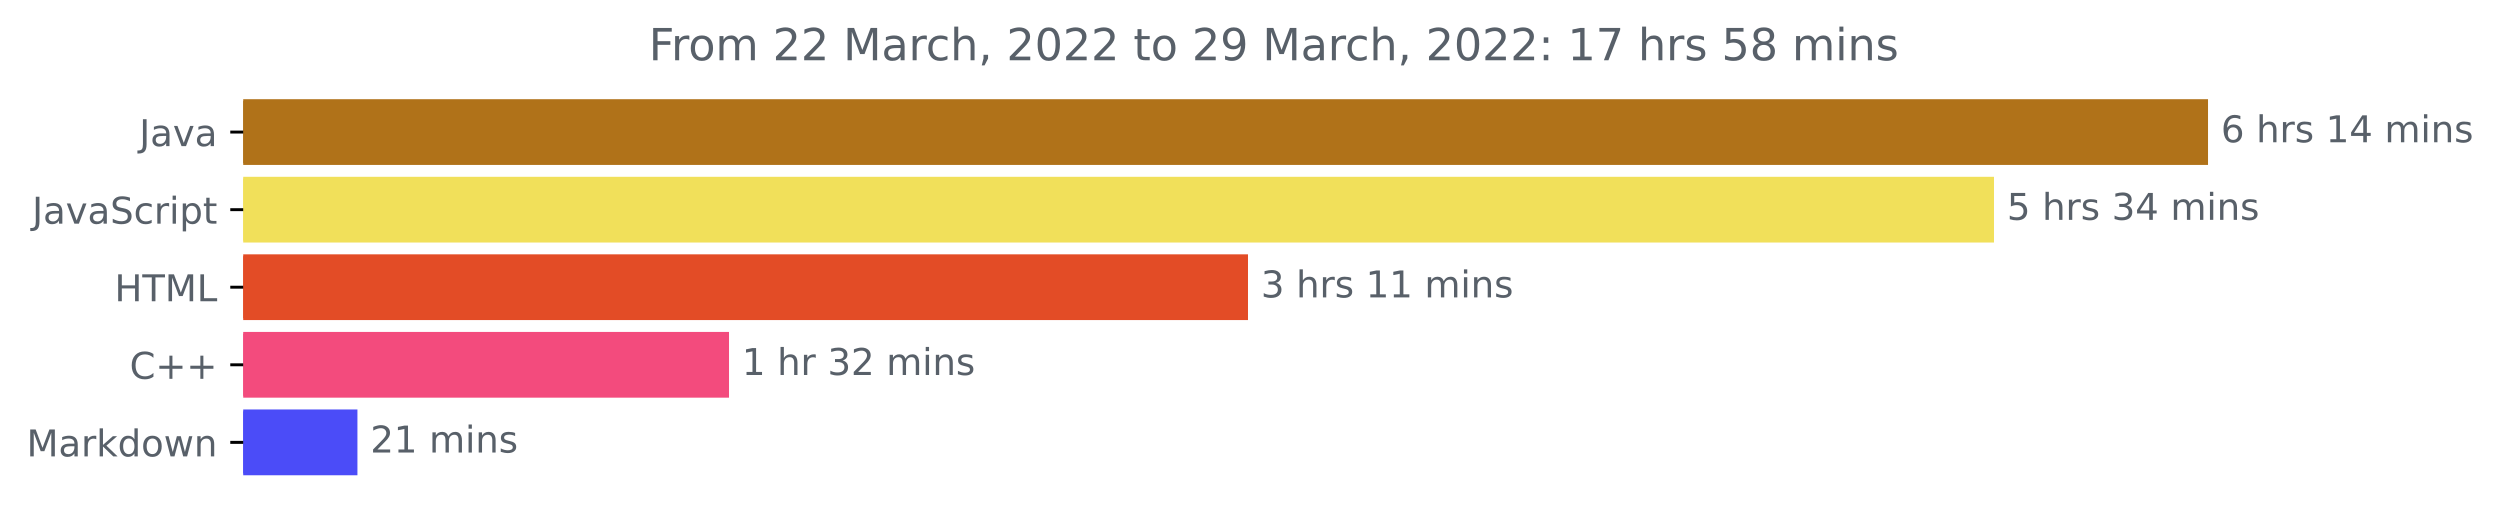
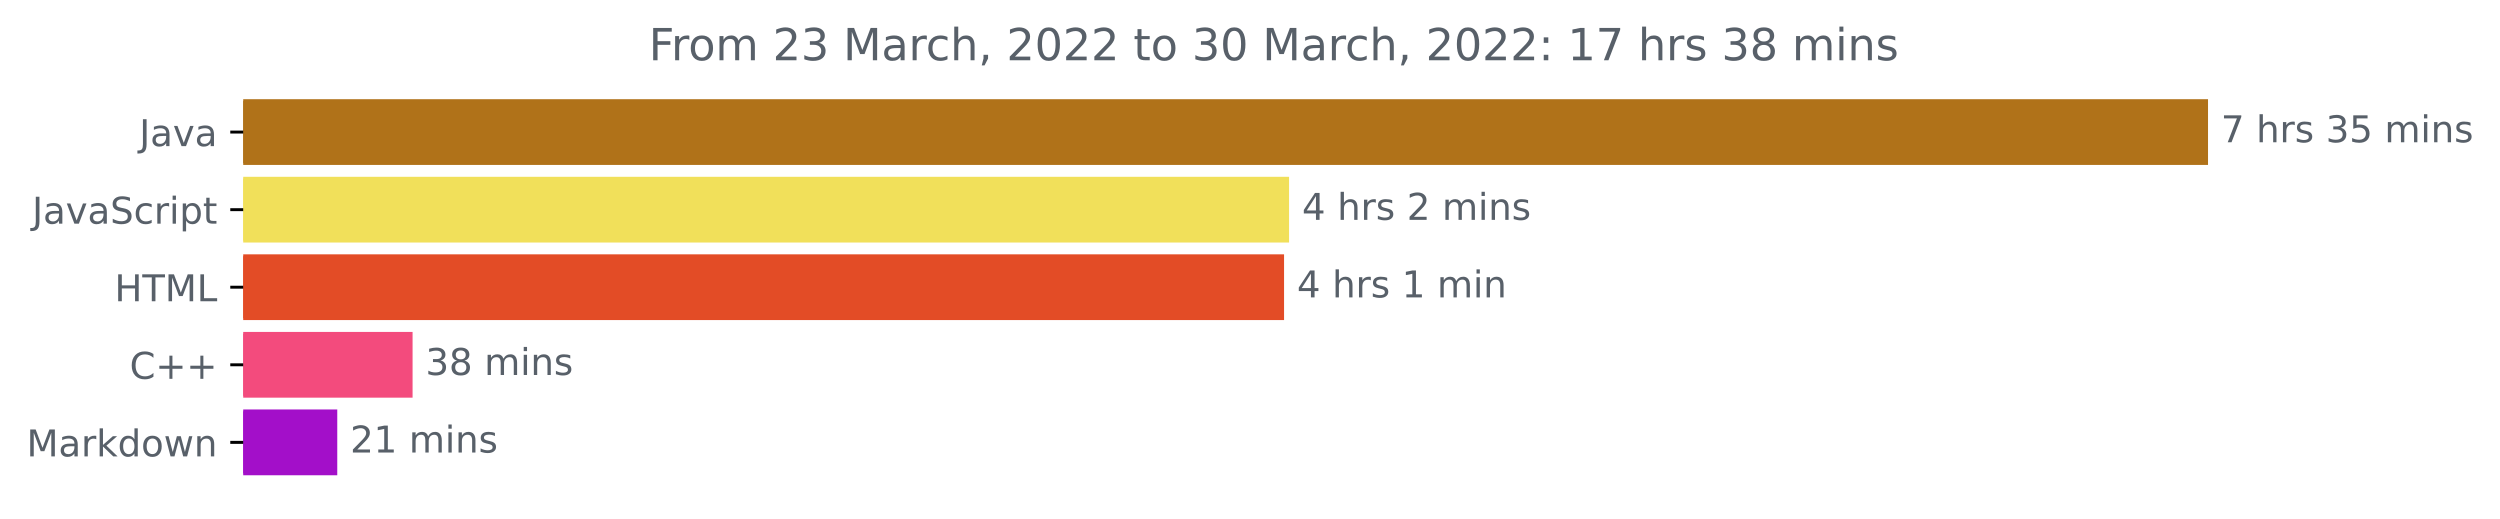
<svg xmlns="http://www.w3.org/2000/svg" xmlns:xlink="http://www.w3.org/1999/xlink" width="676.815pt" height="140.398pt" viewBox="0 0 676.815 140.398" version="1.1">
  <defs>
    <style type="text/css">*{stroke-linejoin: round; stroke-linecap: butt}</style>
  </defs>
  <g id="figure_1">
    <g id="patch_1">
      <path d="M 0 140.398  L 676.815 140.398  L 676.815 0  L 0 0  L 0 140.398  z " style="fill: none" />
    </g>
    <g id="axes_1">
      <g id="patch_2">
-         <path d="M 65.841 27.358  L 597.269 27.358  L 597.269 44.158  L 65.841 44.158  z " clip-path="url(#p67f10a3ccd)" style="fill: #b07219; stroke: #b07219; stroke-linejoin: miter" />
+         <path d="M 65.841 27.358  L 597.269 27.358  L 597.269 44.158  L 65.841 44.158  z " clip-path="url(#pfd5b1c5145)" style="fill: #b07219; stroke: #b07219; stroke-linejoin: miter" />
      </g>
      <g id="patch_3">
-         <path d="M 65.841 48.358  L 539.326 48.358  L 539.326 65.158  L 65.841 65.158  z " clip-path="url(#p67f10a3ccd)" style="fill: #f1e05a; stroke: #f1e05a; stroke-linejoin: miter" />
+         <path d="M 65.841 48.358  L 348.486 48.358  L 348.486 65.158  L 65.841 65.158  z " clip-path="url(#pfd5b1c5145)" style="fill: #f1e05a; stroke: #f1e05a; stroke-linejoin: miter" />
      </g>
      <g id="patch_4">
-         <path d="M 65.841 69.358  L 337.365 69.358  L 337.365 86.158  L 65.841 86.158  z " clip-path="url(#p67f10a3ccd)" style="fill: #e34c26; stroke: #e34c26; stroke-linejoin: miter" />
+         <path d="M 65.841 69.358  L 347.127 69.358  L 347.127 86.158  L 65.841 86.158  z " clip-path="url(#pfd5b1c5145)" style="fill: #e34c26; stroke: #e34c26; stroke-linejoin: miter" />
      </g>
      <g id="patch_5">
-         <path d="M 65.841 90.358  L 196.863 90.358  L 196.863 107.158  L 65.841 107.158  z " clip-path="url(#p67f10a3ccd)" style="fill: #f34b7d; stroke: #f34b7d; stroke-linejoin: miter" />
+         <path d="M 65.841 90.358  L 111.197 90.358  L 111.197 107.158  L 65.841 107.158  z " clip-path="url(#pfd5b1c5145)" style="fill: #f34b7d; stroke: #f34b7d; stroke-linejoin: miter" />
      </g>
      <g id="patch_6">
-         <path d="M 65.841 111.358  L 96.265 111.358  L 96.265 128.158  L 65.841 128.158  z " clip-path="url(#p67f10a3ccd)" style="fill: #4b4cf8; stroke: #4b4cf8; stroke-linejoin: miter" />
+         <path d="M 65.841 111.358  L 90.805 111.358  L 90.805 128.158  L 65.841 128.158  z " clip-path="url(#pfd5b1c5145)" style="fill: #a30fc9; stroke: #a30fc9; stroke-linejoin: miter" />
      </g>
      <g id="matplotlib.axis_1" />
      <g id="matplotlib.axis_2">
        <g id="ytick_1">
          <g id="line2d_1">
            <defs>
-               <path id="m71624c2b84" d="M 0 0  L -3.5 0  " style="stroke: #000000; stroke-width: 0.8" />
+               <path id="ma91e9a9b31" d="M 0 0  L -3.5 0  " style="stroke: #000000; stroke-width: 0.8" />
            </defs>
            <g>
-               <use xlink:href="#m71624c2b84" x="65.841" y="35.758" style="stroke: #000000; stroke-width: 0.8" />
+               <use xlink:href="#ma91e9a9b31" x="65.841" y="35.758" style="stroke: #000000; stroke-width: 0.8" />
            </g>
          </g>
          <g id="text_1">
            <g style="fill: #586069" transform="translate(37.71563 39.55734)scale(0.1 -0.1)">
              <defs>
                <path id="DejaVuSans-4a" d="M 628 4666  L 1259 4666  L 1259 325  Q 1259 -519 939 -900  Q 619 -1281 -91 -1281  L -331 -1281  L -331 -750  L -134 -750  Q 284 -750 456 -515  Q 628 -281 628 325  L 628 4666  z " transform="scale(0.015625)" />
                <path id="DejaVuSans-61" d="M 2194 1759  Q 1497 1759 1228 1600  Q 959 1441 959 1056  Q 959 750 1161 570  Q 1363 391 1709 391  Q 2188 391 2477 730  Q 2766 1069 2766 1631  L 2766 1759  L 2194 1759  z M 3341 1997  L 3341 0  L 2766 0  L 2766 531  Q 2569 213 2275 61  Q 1981 -91 1556 -91  Q 1019 -91 701 211  Q 384 513 384 1019  Q 384 1609 779 1909  Q 1175 2209 1959 2209  L 2766 2209  L 2766 2266  Q 2766 2663 2505 2880  Q 2244 3097 1772 3097  Q 1472 3097 1187 3025  Q 903 2953 641 2809  L 641 3341  Q 956 3463 1253 3523  Q 1550 3584 1831 3584  Q 2591 3584 2966 3190  Q 3341 2797 3341 1997  z " transform="scale(0.015625)" />
                <path id="DejaVuSans-76" d="M 191 3500  L 800 3500  L 1894 563  L 2988 3500  L 3597 3500  L 2284 0  L 1503 0  L 191 3500  z " transform="scale(0.015625)" />
              </defs>
              <use xlink:href="#DejaVuSans-4a" />
              <use xlink:href="#DejaVuSans-61" x="29.492" />
              <use xlink:href="#DejaVuSans-76" x="90.771" />
              <use xlink:href="#DejaVuSans-61" x="149.951" />
            </g>
          </g>
        </g>
        <g id="ytick_2">
          <g id="line2d_2">
            <g>
-               <use xlink:href="#m71624c2b84" x="65.841" y="56.758" style="stroke: #000000; stroke-width: 0.8" />
+               <use xlink:href="#ma91e9a9b31" x="65.841" y="56.758" style="stroke: #000000; stroke-width: 0.8" />
            </g>
          </g>
          <g id="text_2">
            <g style="fill: #586069" transform="translate(8.710938 60.55734)scale(0.1 -0.1)">
              <defs>
                <path id="DejaVuSans-53" d="M 3425 4513  L 3425 3897  Q 3066 4069 2747 4153  Q 2428 4238 2131 4238  Q 1616 4238 1336 4038  Q 1056 3838 1056 3469  Q 1056 3159 1242 3001  Q 1428 2844 1947 2747  L 2328 2669  Q 3034 2534 3370 2195  Q 3706 1856 3706 1288  Q 3706 609 3251 259  Q 2797 -91 1919 -91  Q 1588 -91 1214 -16  Q 841 59 441 206  L 441 856  Q 825 641 1194 531  Q 1563 422 1919 422  Q 2459 422 2753 634  Q 3047 847 3047 1241  Q 3047 1584 2836 1778  Q 2625 1972 2144 2069  L 1759 2144  Q 1053 2284 737 2584  Q 422 2884 422 3419  Q 422 4038 858 4394  Q 1294 4750 2059 4750  Q 2388 4750 2728 4690  Q 3069 4631 3425 4513  z " transform="scale(0.015625)" />
                <path id="DejaVuSans-63" d="M 3122 3366  L 3122 2828  Q 2878 2963 2633 3030  Q 2388 3097 2138 3097  Q 1578 3097 1268 2742  Q 959 2388 959 1747  Q 959 1106 1268 751  Q 1578 397 2138 397  Q 2388 397 2633 464  Q 2878 531 3122 666  L 3122 134  Q 2881 22 2623 -34  Q 2366 -91 2075 -91  Q 1284 -91 818 406  Q 353 903 353 1747  Q 353 2603 823 3093  Q 1294 3584 2113 3584  Q 2378 3584 2631 3529  Q 2884 3475 3122 3366  z " transform="scale(0.015625)" />
                <path id="DejaVuSans-72" d="M 2631 2963  Q 2534 3019 2420 3045  Q 2306 3072 2169 3072  Q 1681 3072 1420 2755  Q 1159 2438 1159 1844  L 1159 0  L 581 0  L 581 3500  L 1159 3500  L 1159 2956  Q 1341 3275 1631 3429  Q 1922 3584 2338 3584  Q 2397 3584 2469 3576  Q 2541 3569 2628 3553  L 2631 2963  z " transform="scale(0.015625)" />
                <path id="DejaVuSans-69" d="M 603 3500  L 1178 3500  L 1178 0  L 603 0  L 603 3500  z M 603 4863  L 1178 4863  L 1178 4134  L 603 4134  L 603 4863  z " transform="scale(0.015625)" />
                <path id="DejaVuSans-70" d="M 1159 525  L 1159 -1331  L 581 -1331  L 581 3500  L 1159 3500  L 1159 2969  Q 1341 3281 1617 3432  Q 1894 3584 2278 3584  Q 2916 3584 3314 3078  Q 3713 2572 3713 1747  Q 3713 922 3314 415  Q 2916 -91 2278 -91  Q 1894 -91 1617 61  Q 1341 213 1159 525  z M 3116 1747  Q 3116 2381 2855 2742  Q 2594 3103 2138 3103  Q 1681 3103 1420 2742  Q 1159 2381 1159 1747  Q 1159 1113 1420 752  Q 1681 391 2138 391  Q 2594 391 2855 752  Q 3116 1113 3116 1747  z " transform="scale(0.015625)" />
                <path id="DejaVuSans-74" d="M 1172 4494  L 1172 3500  L 2356 3500  L 2356 3053  L 1172 3053  L 1172 1153  Q 1172 725 1289 603  Q 1406 481 1766 481  L 2356 481  L 2356 0  L 1766 0  Q 1100 0 847 248  Q 594 497 594 1153  L 594 3053  L 172 3053  L 172 3500  L 594 3500  L 594 4494  L 1172 4494  z " transform="scale(0.015625)" />
              </defs>
              <use xlink:href="#DejaVuSans-4a" />
              <use xlink:href="#DejaVuSans-61" x="29.492" />
              <use xlink:href="#DejaVuSans-76" x="90.771" />
              <use xlink:href="#DejaVuSans-61" x="149.951" />
              <use xlink:href="#DejaVuSans-53" x="211.23" />
              <use xlink:href="#DejaVuSans-63" x="274.707" />
              <use xlink:href="#DejaVuSans-72" x="329.688" />
              <use xlink:href="#DejaVuSans-69" x="370.801" />
              <use xlink:href="#DejaVuSans-70" x="398.584" />
              <use xlink:href="#DejaVuSans-74" x="462.061" />
            </g>
          </g>
        </g>
        <g id="ytick_3">
          <g id="line2d_3">
            <g>
-               <use xlink:href="#m71624c2b84" x="65.841" y="77.758" style="stroke: #000000; stroke-width: 0.8" />
+               <use xlink:href="#ma91e9a9b31" x="65.841" y="77.758" style="stroke: #000000; stroke-width: 0.8" />
            </g>
          </g>
          <g id="text_3">
            <g style="fill: #586069" transform="translate(31.0125 81.55734)scale(0.1 -0.1)">
              <defs>
                <path id="DejaVuSans-48" d="M 628 4666  L 1259 4666  L 1259 2753  L 3553 2753  L 3553 4666  L 4184 4666  L 4184 0  L 3553 0  L 3553 2222  L 1259 2222  L 1259 0  L 628 0  L 628 4666  z " transform="scale(0.015625)" />
                <path id="DejaVuSans-54" d="M -19 4666  L 3928 4666  L 3928 4134  L 2272 4134  L 2272 0  L 1638 0  L 1638 4134  L -19 4134  L -19 4666  z " transform="scale(0.015625)" />
                <path id="DejaVuSans-4d" d="M 628 4666  L 1569 4666  L 2759 1491  L 3956 4666  L 4897 4666  L 4897 0  L 4281 0  L 4281 4097  L 3078 897  L 2444 897  L 1241 4097  L 1241 0  L 628 0  L 628 4666  z " transform="scale(0.015625)" />
                <path id="DejaVuSans-4c" d="M 628 4666  L 1259 4666  L 1259 531  L 3531 531  L 3531 0  L 628 0  L 628 4666  z " transform="scale(0.015625)" />
              </defs>
              <use xlink:href="#DejaVuSans-48" />
              <use xlink:href="#DejaVuSans-54" x="75.195" />
              <use xlink:href="#DejaVuSans-4d" x="136.279" />
              <use xlink:href="#DejaVuSans-4c" x="222.559" />
            </g>
          </g>
        </g>
        <g id="ytick_4">
          <g id="line2d_4">
            <g>
-               <use xlink:href="#m71624c2b84" x="65.841" y="98.758" style="stroke: #000000; stroke-width: 0.8" />
+               <use xlink:href="#ma91e9a9b31" x="65.841" y="98.758" style="stroke: #000000; stroke-width: 0.8" />
            </g>
          </g>
          <g id="text_4">
            <g style="fill: #586069" transform="translate(35.09844 102.5573)scale(0.1 -0.1)">
              <defs>
                <path id="DejaVuSans-43" d="M 4122 4306  L 4122 3641  Q 3803 3938 3442 4084  Q 3081 4231 2675 4231  Q 1875 4231 1450 3742  Q 1025 3253 1025 2328  Q 1025 1406 1450 917  Q 1875 428 2675 428  Q 3081 428 3442 575  Q 3803 722 4122 1019  L 4122 359  Q 3791 134 3420 21  Q 3050 -91 2638 -91  Q 1578 -91 968 557  Q 359 1206 359 2328  Q 359 3453 968 4101  Q 1578 4750 2638 4750  Q 3056 4750 3426 4639  Q 3797 4528 4122 4306  z " transform="scale(0.015625)" />
                <path id="DejaVuSans-2b" d="M 2944 4013  L 2944 2272  L 4684 2272  L 4684 1741  L 2944 1741  L 2944 0  L 2419 0  L 2419 1741  L 678 1741  L 678 2272  L 2419 2272  L 2419 4013  L 2944 4013  z " transform="scale(0.015625)" />
              </defs>
              <use xlink:href="#DejaVuSans-43" />
              <use xlink:href="#DejaVuSans-2b" x="69.824" />
              <use xlink:href="#DejaVuSans-2b" x="153.613" />
            </g>
          </g>
        </g>
        <g id="ytick_5">
          <g id="line2d_5">
            <g>
-               <use xlink:href="#m71624c2b84" x="65.841" y="119.758" style="stroke: #000000; stroke-width: 0.8" />
+               <use xlink:href="#ma91e9a9b31" x="65.841" y="119.758" style="stroke: #000000; stroke-width: 0.8" />
            </g>
          </g>
          <g id="text_5">
            <g style="fill: #586069" transform="translate(7.2 123.5573)scale(0.1 -0.1)">
              <defs>
                <path id="DejaVuSans-6b" d="M 581 4863  L 1159 4863  L 1159 1991  L 2875 3500  L 3609 3500  L 1753 1863  L 3688 0  L 2938 0  L 1159 1709  L 1159 0  L 581 0  L 581 4863  z " transform="scale(0.015625)" />
                <path id="DejaVuSans-64" d="M 2906 2969  L 2906 4863  L 3481 4863  L 3481 0  L 2906 0  L 2906 525  Q 2725 213 2448 61  Q 2172 -91 1784 -91  Q 1150 -91 751 415  Q 353 922 353 1747  Q 353 2572 751 3078  Q 1150 3584 1784 3584  Q 2172 3584 2448 3432  Q 2725 3281 2906 2969  z M 947 1747  Q 947 1113 1208 752  Q 1469 391 1925 391  Q 2381 391 2643 752  Q 2906 1113 2906 1747  Q 2906 2381 2643 2742  Q 2381 3103 1925 3103  Q 1469 3103 1208 2742  Q 947 2381 947 1747  z " transform="scale(0.015625)" />
                <path id="DejaVuSans-6f" d="M 1959 3097  Q 1497 3097 1228 2736  Q 959 2375 959 1747  Q 959 1119 1226 758  Q 1494 397 1959 397  Q 2419 397 2687 759  Q 2956 1122 2956 1747  Q 2956 2369 2687 2733  Q 2419 3097 1959 3097  z M 1959 3584  Q 2709 3584 3137 3096  Q 3566 2609 3566 1747  Q 3566 888 3137 398  Q 2709 -91 1959 -91  Q 1206 -91 779 398  Q 353 888 353 1747  Q 353 2609 779 3096  Q 1206 3584 1959 3584  z " transform="scale(0.015625)" />
                <path id="DejaVuSans-77" d="M 269 3500  L 844 3500  L 1563 769  L 2278 3500  L 2956 3500  L 3675 769  L 4391 3500  L 4966 3500  L 4050 0  L 3372 0  L 2619 2869  L 1863 0  L 1184 0  L 269 3500  z " transform="scale(0.015625)" />
                <path id="DejaVuSans-6e" d="M 3513 2113  L 3513 0  L 2938 0  L 2938 2094  Q 2938 2591 2744 2837  Q 2550 3084 2163 3084  Q 1697 3084 1428 2787  Q 1159 2491 1159 1978  L 1159 0  L 581 0  L 581 3500  L 1159 3500  L 1159 2956  Q 1366 3272 1645 3428  Q 1925 3584 2291 3584  Q 2894 3584 3203 3211  Q 3513 2838 3513 2113  z " transform="scale(0.015625)" />
              </defs>
              <use xlink:href="#DejaVuSans-4d" />
              <use xlink:href="#DejaVuSans-61" x="86.279" />
              <use xlink:href="#DejaVuSans-72" x="147.559" />
              <use xlink:href="#DejaVuSans-6b" x="188.672" />
              <use xlink:href="#DejaVuSans-64" x="246.582" />
              <use xlink:href="#DejaVuSans-6f" x="310.059" />
              <use xlink:href="#DejaVuSans-77" x="371.24" />
              <use xlink:href="#DejaVuSans-6e" x="453.027" />
            </g>
          </g>
        </g>
      </g>
      <g id="text_6">
        <g style="fill: #586069" transform="translate(601.2692 38.5175)scale(0.1 -0.1)">
          <defs>
-             <path id="DejaVuSans-36" d="M 2113 2584  Q 1688 2584 1439 2293  Q 1191 2003 1191 1497  Q 1191 994 1439 701  Q 1688 409 2113 409  Q 2538 409 2786 701  Q 3034 994 3034 1497  Q 3034 2003 2786 2293  Q 2538 2584 2113 2584  z M 3366 4563  L 3366 3988  Q 3128 4100 2886 4159  Q 2644 4219 2406 4219  Q 1781 4219 1451 3797  Q 1122 3375 1075 2522  Q 1259 2794 1537 2939  Q 1816 3084 2150 3084  Q 2853 3084 3261 2657  Q 3669 2231 3669 1497  Q 3669 778 3244 343  Q 2819 -91 2113 -91  Q 1303 -91 875 529  Q 447 1150 447 2328  Q 447 3434 972 4092  Q 1497 4750 2381 4750  Q 2619 4750 2861 4703  Q 3103 4656 3366 4563  z " transform="scale(0.015625)" />
+             <path id="DejaVuSans-37" d="M 525 4666  L 3525 4666  L 3525 4397  L 1831 0  L 1172 0  L 2766 4134  L 525 4134  L 525 4666  z " transform="scale(0.015625)" />
            <path id="DejaVuSans-20" transform="scale(0.015625)" />
            <path id="DejaVuSans-68" d="M 3513 2113  L 3513 0  L 2938 0  L 2938 2094  Q 2938 2591 2744 2837  Q 2550 3084 2163 3084  Q 1697 3084 1428 2787  Q 1159 2491 1159 1978  L 1159 0  L 581 0  L 581 4863  L 1159 4863  L 1159 2956  Q 1366 3272 1645 3428  Q 1925 3584 2291 3584  Q 2894 3584 3203 3211  Q 3513 2838 3513 2113  z " transform="scale(0.015625)" />
            <path id="DejaVuSans-73" d="M 2834 3397  L 2834 2853  Q 2591 2978 2328 3040  Q 2066 3103 1784 3103  Q 1356 3103 1142 2972  Q 928 2841 928 2578  Q 928 2378 1081 2264  Q 1234 2150 1697 2047  L 1894 2003  Q 2506 1872 2764 1633  Q 3022 1394 3022 966  Q 3022 478 2636 193  Q 2250 -91 1575 -91  Q 1294 -91 989 -36  Q 684 19 347 128  L 347 722  Q 666 556 975 473  Q 1284 391 1588 391  Q 1994 391 2212 530  Q 2431 669 2431 922  Q 2431 1156 2273 1281  Q 2116 1406 1581 1522  L 1381 1569  Q 847 1681 609 1914  Q 372 2147 372 2553  Q 372 3047 722 3315  Q 1072 3584 1716 3584  Q 2034 3584 2315 3537  Q 2597 3491 2834 3397  z " transform="scale(0.015625)" />
+             <path id="DejaVuSans-33" d="M 2597 2516  Q 3050 2419 3304 2112  Q 3559 1806 3559 1356  Q 3559 666 3084 287  Q 2609 -91 1734 -91  Q 1441 -91 1130 -33  Q 819 25 488 141  L 488 750  Q 750 597 1062 519  Q 1375 441 1716 441  Q 2309 441 2620 675  Q 2931 909 2931 1356  Q 2931 1769 2642 2001  Q 2353 2234 1838 2234  L 1294 2234  L 1294 2753  L 1863 2753  Q 2328 2753 2575 2939  Q 2822 3125 2822 3475  Q 2822 3834 2567 4026  Q 2313 4219 1838 4219  Q 1578 4219 1281 4162  Q 984 4106 628 3988  L 628 4550  Q 988 4650 1302 4700  Q 1616 4750 1894 4750  Q 2613 4750 3031 4423  Q 3450 4097 3450 3541  Q 3450 3153 3228 2886  Q 3006 2619 2597 2516  z " transform="scale(0.015625)" />
+             <path id="DejaVuSans-35" d="M 691 4666  L 3169 4666  L 3169 4134  L 1269 4134  L 1269 2991  Q 1406 3038 1543 3061  Q 1681 3084 1819 3084  Q 2600 3084 3056 2656  Q 3513 2228 3513 1497  Q 3513 744 3044 326  Q 2575 -91 1722 -91  Q 1428 -91 1123 -41  Q 819 9 494 109  L 494 744  Q 775 591 1075 516  Q 1375 441 1709 441  Q 2250 441 2565 725  Q 2881 1009 2881 1497  Q 2881 1984 2565 2268  Q 2250 2553 1709 2553  Q 1456 2553 1204 2497  Q 953 2441 691 2322  L 691 4666  z " transform="scale(0.015625)" />
+             <path id="DejaVuSans-6d" d="M 3328 2828  Q 3544 3216 3844 3400  Q 4144 3584 4550 3584  Q 5097 3584 5394 3201  Q 5691 2819 5691 2113  L 5691 0  L 5113 0  L 5113 2094  Q 5113 2597 4934 2840  Q 4756 3084 4391 3084  Q 3944 3084 3684 2787  Q 3425 2491 3425 1978  L 3425 0  L 2847 0  L 2847 2094  Q 2847 2600 2669 2842  Q 2491 3084 2119 3084  Q 1678 3084 1418 2786  Q 1159 2488 1159 1978  L 1159 0  L 581 0  L 581 3500  L 1159 3500  L 1159 2956  Q 1356 3278 1631 3431  Q 1906 3584 2284 3584  Q 2666 3584 2933 3390  Q 3200 3197 3328 2828  z " transform="scale(0.015625)" />
+           </defs>
+           <use xlink:href="#DejaVuSans-37" />
+           <use xlink:href="#DejaVuSans-20" x="63.623" />
+           <use xlink:href="#DejaVuSans-68" x="95.41" />
+           <use xlink:href="#DejaVuSans-72" x="158.789" />
+           <use xlink:href="#DejaVuSans-73" x="199.902" />
+           <use xlink:href="#DejaVuSans-20" x="252.002" />
+           <use xlink:href="#DejaVuSans-33" x="283.789" />
+           <use xlink:href="#DejaVuSans-35" x="347.412" />
+           <use xlink:href="#DejaVuSans-20" x="411.035" />
+           <use xlink:href="#DejaVuSans-6d" x="442.822" />
+           <use xlink:href="#DejaVuSans-69" x="540.234" />
+           <use xlink:href="#DejaVuSans-6e" x="568.018" />
+           <use xlink:href="#DejaVuSans-73" x="631.396" />
+         </g>
+       </g>
+       <g id="text_7">
+         <g style="fill: #586069" transform="translate(352.4865 59.5175)scale(0.1 -0.1)">
+           <defs>
+             <path id="DejaVuSans-34" d="M 2419 4116  L 825 1625  L 2419 1625  L 2419 4116  z M 2253 4666  L 3047 4666  L 3047 1625  L 3713 1625  L 3713 1100  L 3047 1100  L 3047 0  L 2419 0  L 2419 1100  L 313 1100  L 313 1709  L 2253 4666  z " transform="scale(0.015625)" />
+             <path id="DejaVuSans-32" d="M 1228 531  L 3431 531  L 3431 0  L 469 0  L 469 531  Q 828 903 1448 1529  Q 2069 2156 2228 2338  Q 2531 2678 2651 2914  Q 2772 3150 2772 3378  Q 2772 3750 2511 3984  Q 2250 4219 1831 4219  Q 1534 4219 1204 4116  Q 875 4013 500 3803  L 500 4441  Q 881 4594 1212 4672  Q 1544 4750 1819 4750  Q 2544 4750 2975 4387  Q 3406 4025 3406 3419  Q 3406 3131 3298 2873  Q 3191 2616 2906 2266  Q 2828 2175 2409 1742  Q 1991 1309 1228 531  z " transform="scale(0.015625)" />
+           </defs>
+           <use xlink:href="#DejaVuSans-34" />
+           <use xlink:href="#DejaVuSans-20" x="63.623" />
+           <use xlink:href="#DejaVuSans-68" x="95.41" />
+           <use xlink:href="#DejaVuSans-72" x="158.789" />
+           <use xlink:href="#DejaVuSans-73" x="199.902" />
+           <use xlink:href="#DejaVuSans-20" x="252.002" />
+           <use xlink:href="#DejaVuSans-32" x="283.789" />
+           <use xlink:href="#DejaVuSans-20" x="347.412" />
+           <use xlink:href="#DejaVuSans-6d" x="379.199" />
+           <use xlink:href="#DejaVuSans-69" x="476.611" />
+           <use xlink:href="#DejaVuSans-6e" x="504.395" />
+           <use xlink:href="#DejaVuSans-73" x="567.773" />
+         </g>
+       </g>
+       <g id="text_8">
+         <g style="fill: #586069" transform="translate(351.127 80.5175)scale(0.1 -0.1)">
+           <defs>
            <path id="DejaVuSans-31" d="M 794 531  L 1825 531  L 1825 4091  L 703 3866  L 703 4441  L 1819 4666  L 2450 4666  L 2450 531  L 3481 531  L 3481 0  L 794 0  L 794 531  z " transform="scale(0.015625)" />
-             <path id="DejaVuSans-34" d="M 2419 4116  L 825 1625  L 2419 1625  L 2419 4116  z M 2253 4666  L 3047 4666  L 3047 1625  L 3713 1625  L 3713 1100  L 3047 1100  L 3047 0  L 2419 0  L 2419 1100  L 313 1100  L 313 1709  L 2253 4666  z " transform="scale(0.015625)" />
-             <path id="DejaVuSans-6d" d="M 3328 2828  Q 3544 3216 3844 3400  Q 4144 3584 4550 3584  Q 5097 3584 5394 3201  Q 5691 2819 5691 2113  L 5691 0  L 5113 0  L 5113 2094  Q 5113 2597 4934 2840  Q 4756 3084 4391 3084  Q 3944 3084 3684 2787  Q 3425 2491 3425 1978  L 3425 0  L 2847 0  L 2847 2094  Q 2847 2600 2669 2842  Q 2491 3084 2119 3084  Q 1678 3084 1418 2786  Q 1159 2488 1159 1978  L 1159 0  L 581 0  L 581 3500  L 1159 3500  L 1159 2956  Q 1356 3278 1631 3431  Q 1906 3584 2284 3584  Q 2666 3584 2933 3390  Q 3200 3197 3328 2828  z " transform="scale(0.015625)" />
-           </defs>
-           <use xlink:href="#DejaVuSans-36" />
+           </defs>
+           <use xlink:href="#DejaVuSans-34" />
          <use xlink:href="#DejaVuSans-20" x="63.623" />
          <use xlink:href="#DejaVuSans-68" x="95.41" />
          <use xlink:href="#DejaVuSans-72" x="158.789" />
          <use xlink:href="#DejaVuSans-73" x="199.902" />
          <use xlink:href="#DejaVuSans-20" x="252.002" />
          <use xlink:href="#DejaVuSans-31" x="283.789" />
-           <use xlink:href="#DejaVuSans-34" x="347.412" />
-           <use xlink:href="#DejaVuSans-20" x="411.035" />
-           <use xlink:href="#DejaVuSans-6d" x="442.822" />
-           <use xlink:href="#DejaVuSans-69" x="540.234" />
-           <use xlink:href="#DejaVuSans-6e" x="568.018" />
-           <use xlink:href="#DejaVuSans-73" x="631.396" />
-         </g>
-       </g>
-       <g id="text_7">
-         <g style="fill: #586069" transform="translate(543.3257 59.5175)scale(0.1 -0.1)">
-           <defs>
-             <path id="DejaVuSans-35" d="M 691 4666  L 3169 4666  L 3169 4134  L 1269 4134  L 1269 2991  Q 1406 3038 1543 3061  Q 1681 3084 1819 3084  Q 2600 3084 3056 2656  Q 3513 2228 3513 1497  Q 3513 744 3044 326  Q 2575 -91 1722 -91  Q 1428 -91 1123 -41  Q 819 9 494 109  L 494 744  Q 775 591 1075 516  Q 1375 441 1709 441  Q 2250 441 2565 725  Q 2881 1009 2881 1497  Q 2881 1984 2565 2268  Q 2250 2553 1709 2553  Q 1456 2553 1204 2497  Q 953 2441 691 2322  L 691 4666  z " transform="scale(0.015625)" />
-             <path id="DejaVuSans-33" d="M 2597 2516  Q 3050 2419 3304 2112  Q 3559 1806 3559 1356  Q 3559 666 3084 287  Q 2609 -91 1734 -91  Q 1441 -91 1130 -33  Q 819 25 488 141  L 488 750  Q 750 597 1062 519  Q 1375 441 1716 441  Q 2309 441 2620 675  Q 2931 909 2931 1356  Q 2931 1769 2642 2001  Q 2353 2234 1838 2234  L 1294 2234  L 1294 2753  L 1863 2753  Q 2328 2753 2575 2939  Q 2822 3125 2822 3475  Q 2822 3834 2567 4026  Q 2313 4219 1838 4219  Q 1578 4219 1281 4162  Q 984 4106 628 3988  L 628 4550  Q 988 4650 1302 4700  Q 1616 4750 1894 4750  Q 2613 4750 3031 4423  Q 3450 4097 3450 3541  Q 3450 3153 3228 2886  Q 3006 2619 2597 2516  z " transform="scale(0.015625)" />
-           </defs>
-           <use xlink:href="#DejaVuSans-35" />
-           <use xlink:href="#DejaVuSans-20" x="63.623" />
-           <use xlink:href="#DejaVuSans-68" x="95.41" />
-           <use xlink:href="#DejaVuSans-72" x="158.789" />
-           <use xlink:href="#DejaVuSans-73" x="199.902" />
-           <use xlink:href="#DejaVuSans-20" x="252.002" />
-           <use xlink:href="#DejaVuSans-33" x="283.789" />
-           <use xlink:href="#DejaVuSans-34" x="347.412" />
-           <use xlink:href="#DejaVuSans-20" x="411.035" />
-           <use xlink:href="#DejaVuSans-6d" x="442.822" />
-           <use xlink:href="#DejaVuSans-69" x="540.234" />
-           <use xlink:href="#DejaVuSans-6e" x="568.018" />
-           <use xlink:href="#DejaVuSans-73" x="631.396" />
-         </g>
-       </g>
-       <g id="text_8">
-         <g style="fill: #586069" transform="translate(341.3645 80.5175)scale(0.1 -0.1)">
+           <use xlink:href="#DejaVuSans-20" x="347.412" />
+           <use xlink:href="#DejaVuSans-6d" x="379.199" />
+           <use xlink:href="#DejaVuSans-69" x="476.611" />
+           <use xlink:href="#DejaVuSans-6e" x="504.395" />
+         </g>
+       </g>
+       <g id="text_9">
+         <g style="fill: #586069" transform="translate(115.1974 101.5175)scale(0.1 -0.1)">
+           <defs>
+             <path id="DejaVuSans-38" d="M 2034 2216  Q 1584 2216 1326 1975  Q 1069 1734 1069 1313  Q 1069 891 1326 650  Q 1584 409 2034 409  Q 2484 409 2743 651  Q 3003 894 3003 1313  Q 3003 1734 2745 1975  Q 2488 2216 2034 2216  z M 1403 2484  Q 997 2584 770 2862  Q 544 3141 544 3541  Q 544 4100 942 4425  Q 1341 4750 2034 4750  Q 2731 4750 3128 4425  Q 3525 4100 3525 3541  Q 3525 3141 3298 2862  Q 3072 2584 2669 2484  Q 3125 2378 3379 2068  Q 3634 1759 3634 1313  Q 3634 634 3220 271  Q 2806 -91 2034 -91  Q 1263 -91 848 271  Q 434 634 434 1313  Q 434 1759 690 2068  Q 947 2378 1403 2484  z M 1172 3481  Q 1172 3119 1398 2916  Q 1625 2713 2034 2713  Q 2441 2713 2670 2916  Q 2900 3119 2900 3481  Q 2900 3844 2670 4047  Q 2441 4250 2034 4250  Q 1625 4250 1398 4047  Q 1172 3844 1172 3481  z " transform="scale(0.015625)" />
+           </defs>
          <use xlink:href="#DejaVuSans-33" />
-           <use xlink:href="#DejaVuSans-20" x="63.623" />
-           <use xlink:href="#DejaVuSans-68" x="95.41" />
-           <use xlink:href="#DejaVuSans-72" x="158.789" />
-           <use xlink:href="#DejaVuSans-73" x="199.902" />
-           <use xlink:href="#DejaVuSans-20" x="252.002" />
-           <use xlink:href="#DejaVuSans-31" x="283.789" />
-           <use xlink:href="#DejaVuSans-31" x="347.412" />
-           <use xlink:href="#DejaVuSans-20" x="411.035" />
-           <use xlink:href="#DejaVuSans-6d" x="442.822" />
-           <use xlink:href="#DejaVuSans-69" x="540.234" />
-           <use xlink:href="#DejaVuSans-6e" x="568.018" />
-           <use xlink:href="#DejaVuSans-73" x="631.396" />
-         </g>
-       </g>
-       <g id="text_9">
-         <g style="fill: #586069" transform="translate(200.8631 101.5175)scale(0.1 -0.1)">
-           <defs>
-             <path id="DejaVuSans-32" d="M 1228 531  L 3431 531  L 3431 0  L 469 0  L 469 531  Q 828 903 1448 1529  Q 2069 2156 2228 2338  Q 2531 2678 2651 2914  Q 2772 3150 2772 3378  Q 2772 3750 2511 3984  Q 2250 4219 1831 4219  Q 1534 4219 1204 4116  Q 875 4013 500 3803  L 500 4441  Q 881 4594 1212 4672  Q 1544 4750 1819 4750  Q 2544 4750 2975 4387  Q 3406 4025 3406 3419  Q 3406 3131 3298 2873  Q 3191 2616 2906 2266  Q 2828 2175 2409 1742  Q 1991 1309 1228 531  z " transform="scale(0.015625)" />
-           </defs>
-           <use xlink:href="#DejaVuSans-31" />
-           <use xlink:href="#DejaVuSans-20" x="63.623" />
-           <use xlink:href="#DejaVuSans-68" x="95.41" />
-           <use xlink:href="#DejaVuSans-72" x="158.789" />
-           <use xlink:href="#DejaVuSans-20" x="199.902" />
-           <use xlink:href="#DejaVuSans-33" x="231.689" />
-           <use xlink:href="#DejaVuSans-32" x="295.312" />
-           <use xlink:href="#DejaVuSans-20" x="358.936" />
-           <use xlink:href="#DejaVuSans-6d" x="390.723" />
-           <use xlink:href="#DejaVuSans-69" x="488.135" />
-           <use xlink:href="#DejaVuSans-6e" x="515.918" />
-           <use xlink:href="#DejaVuSans-73" x="579.297" />
+           <use xlink:href="#DejaVuSans-38" x="63.623" />
+           <use xlink:href="#DejaVuSans-20" x="127.246" />
+           <use xlink:href="#DejaVuSans-6d" x="159.033" />
+           <use xlink:href="#DejaVuSans-69" x="256.445" />
+           <use xlink:href="#DejaVuSans-6e" x="284.229" />
+           <use xlink:href="#DejaVuSans-73" x="347.607" />
        </g>
      </g>
      <g id="text_10">
-         <g style="fill: #586069" transform="translate(100.2648 122.5175)scale(0.1 -0.1)">
+         <g style="fill: #586069" transform="translate(94.80541 122.5175)scale(0.1 -0.1)">
          <use xlink:href="#DejaVuSans-32" />
          <use xlink:href="#DejaVuSans-31" x="63.623" />
          <use xlink:href="#DejaVuSans-20" x="127.246" />
          <use xlink:href="#DejaVuSans-6d" x="159.033" />
          <use xlink:href="#DejaVuSans-69" x="256.445" />
          <use xlink:href="#DejaVuSans-6e" x="284.229" />
          <use xlink:href="#DejaVuSans-73" x="347.607" />
        </g>
      </g>
      <g id="text_11">
        <g style="fill: #586069" transform="translate(175.6556 16.31812)scale(0.12 -0.12)">
          <defs>
            <path id="DejaVuSans-46" d="M 628 4666  L 3309 4666  L 3309 4134  L 1259 4134  L 1259 2759  L 3109 2759  L 3109 2228  L 1259 2228  L 1259 0  L 628 0  L 628 4666  z " transform="scale(0.015625)" />
            <path id="DejaVuSans-2c" d="M 750 794  L 1409 794  L 1409 256  L 897 -744  L 494 -744  L 750 256  L 750 794  z " transform="scale(0.015625)" />
            <path id="DejaVuSans-30" d="M 2034 4250  Q 1547 4250 1301 3770  Q 1056 3291 1056 2328  Q 1056 1369 1301 889  Q 1547 409 2034 409  Q 2525 409 2770 889  Q 3016 1369 3016 2328  Q 3016 3291 2770 3770  Q 2525 4250 2034 4250  z M 2034 4750  Q 2819 4750 3233 4129  Q 3647 3509 3647 2328  Q 3647 1150 3233 529  Q 2819 -91 2034 -91  Q 1250 -91 836 529  Q 422 1150 422 2328  Q 422 3509 836 4129  Q 1250 4750 2034 4750  z " transform="scale(0.015625)" />
-             <path id="DejaVuSans-39" d="M 703 97  L 703 672  Q 941 559 1184 500  Q 1428 441 1663 441  Q 2288 441 2617 861  Q 2947 1281 2994 2138  Q 2813 1869 2534 1725  Q 2256 1581 1919 1581  Q 1219 1581 811 2004  Q 403 2428 403 3163  Q 403 3881 828 4315  Q 1253 4750 1959 4750  Q 2769 4750 3195 4129  Q 3622 3509 3622 2328  Q 3622 1225 3098 567  Q 2575 -91 1691 -91  Q 1453 -91 1209 -44  Q 966 3 703 97  z M 1959 2075  Q 2384 2075 2632 2365  Q 2881 2656 2881 3163  Q 2881 3666 2632 3958  Q 2384 4250 1959 4250  Q 1534 4250 1286 3958  Q 1038 3666 1038 3163  Q 1038 2656 1286 2365  Q 1534 2075 1959 2075  z " transform="scale(0.015625)" />
            <path id="DejaVuSans-3a" d="M 750 794  L 1409 794  L 1409 0  L 750 0  L 750 794  z M 750 3309  L 1409 3309  L 1409 2516  L 750 2516  L 750 3309  z " transform="scale(0.015625)" />
-             <path id="DejaVuSans-37" d="M 525 4666  L 3525 4666  L 3525 4397  L 1831 0  L 1172 0  L 2766 4134  L 525 4134  L 525 4666  z " transform="scale(0.015625)" />
-             <path id="DejaVuSans-38" d="M 2034 2216  Q 1584 2216 1326 1975  Q 1069 1734 1069 1313  Q 1069 891 1326 650  Q 1584 409 2034 409  Q 2484 409 2743 651  Q 3003 894 3003 1313  Q 3003 1734 2745 1975  Q 2488 2216 2034 2216  z M 1403 2484  Q 997 2584 770 2862  Q 544 3141 544 3541  Q 544 4100 942 4425  Q 1341 4750 2034 4750  Q 2731 4750 3128 4425  Q 3525 4100 3525 3541  Q 3525 3141 3298 2862  Q 3072 2584 2669 2484  Q 3125 2378 3379 2068  Q 3634 1759 3634 1313  Q 3634 634 3220 271  Q 2806 -91 2034 -91  Q 1263 -91 848 271  Q 434 634 434 1313  Q 434 1759 690 2068  Q 947 2378 1403 2484  z M 1172 3481  Q 1172 3119 1398 2916  Q 1625 2713 2034 2713  Q 2441 2713 2670 2916  Q 2900 3119 2900 3481  Q 2900 3844 2670 4047  Q 2441 4250 2034 4250  Q 1625 4250 1398 4047  Q 1172 3844 1172 3481  z " transform="scale(0.015625)" />
          </defs>
          <use xlink:href="#DejaVuSans-46" />
          <use xlink:href="#DejaVuSans-72" x="50.27" />
          <use xlink:href="#DejaVuSans-6f" x="89.133" />
          <use xlink:href="#DejaVuSans-6d" x="150.314" />
          <use xlink:href="#DejaVuSans-20" x="247.727" />
          <use xlink:href="#DejaVuSans-32" x="279.514" />
-           <use xlink:href="#DejaVuSans-32" x="343.137" />
+           <use xlink:href="#DejaVuSans-33" x="343.137" />
          <use xlink:href="#DejaVuSans-20" x="406.76" />
          <use xlink:href="#DejaVuSans-4d" x="438.547" />
          <use xlink:href="#DejaVuSans-61" x="524.826" />
          <use xlink:href="#DejaVuSans-72" x="586.105" />
          <use xlink:href="#DejaVuSans-63" x="624.969" />
          <use xlink:href="#DejaVuSans-68" x="679.949" />
          <use xlink:href="#DejaVuSans-2c" x="743.328" />
          <use xlink:href="#DejaVuSans-20" x="775.115" />
          <use xlink:href="#DejaVuSans-32" x="806.902" />
          <use xlink:href="#DejaVuSans-30" x="870.525" />
          <use xlink:href="#DejaVuSans-32" x="934.148" />
          <use xlink:href="#DejaVuSans-32" x="997.771" />
          <use xlink:href="#DejaVuSans-20" x="1061.395" />
          <use xlink:href="#DejaVuSans-74" x="1093.182" />
          <use xlink:href="#DejaVuSans-6f" x="1132.391" />
          <use xlink:href="#DejaVuSans-20" x="1193.572" />
-           <use xlink:href="#DejaVuSans-32" x="1225.359" />
-           <use xlink:href="#DejaVuSans-39" x="1288.982" />
+           <use xlink:href="#DejaVuSans-33" x="1225.359" />
+           <use xlink:href="#DejaVuSans-30" x="1288.982" />
          <use xlink:href="#DejaVuSans-20" x="1352.605" />
          <use xlink:href="#DejaVuSans-4d" x="1384.393" />
          <use xlink:href="#DejaVuSans-61" x="1470.672" />
          <use xlink:href="#DejaVuSans-72" x="1531.951" />
          <use xlink:href="#DejaVuSans-63" x="1570.814" />
          <use xlink:href="#DejaVuSans-68" x="1625.795" />
          <use xlink:href="#DejaVuSans-2c" x="1689.174" />
          <use xlink:href="#DejaVuSans-20" x="1720.961" />
          <use xlink:href="#DejaVuSans-32" x="1752.748" />
          <use xlink:href="#DejaVuSans-30" x="1816.371" />
          <use xlink:href="#DejaVuSans-32" x="1879.994" />
          <use xlink:href="#DejaVuSans-32" x="1943.617" />
          <use xlink:href="#DejaVuSans-3a" x="2007.24" />
          <use xlink:href="#DejaVuSans-20" x="2040.932" />
          <use xlink:href="#DejaVuSans-31" x="2072.719" />
          <use xlink:href="#DejaVuSans-37" x="2136.342" />
          <use xlink:href="#DejaVuSans-20" x="2199.965" />
          <use xlink:href="#DejaVuSans-68" x="2231.752" />
          <use xlink:href="#DejaVuSans-72" x="2295.131" />
          <use xlink:href="#DejaVuSans-73" x="2336.244" />
          <use xlink:href="#DejaVuSans-20" x="2388.344" />
-           <use xlink:href="#DejaVuSans-35" x="2420.131" />
+           <use xlink:href="#DejaVuSans-33" x="2420.131" />
          <use xlink:href="#DejaVuSans-38" x="2483.754" />
          <use xlink:href="#DejaVuSans-20" x="2547.377" />
          <use xlink:href="#DejaVuSans-6d" x="2579.164" />
          <use xlink:href="#DejaVuSans-69" x="2676.576" />
          <use xlink:href="#DejaVuSans-6e" x="2704.359" />
          <use xlink:href="#DejaVuSans-73" x="2767.738" />
        </g>
      </g>
    </g>
  </g>
  <defs>
-     <clipPath id="p67f10a3ccd">
+     <clipPath id="pfd5b1c5145">
      <rect x="65.841" y="22.318" width="558" height="110.88" />
    </clipPath>
  </defs>
</svg>
